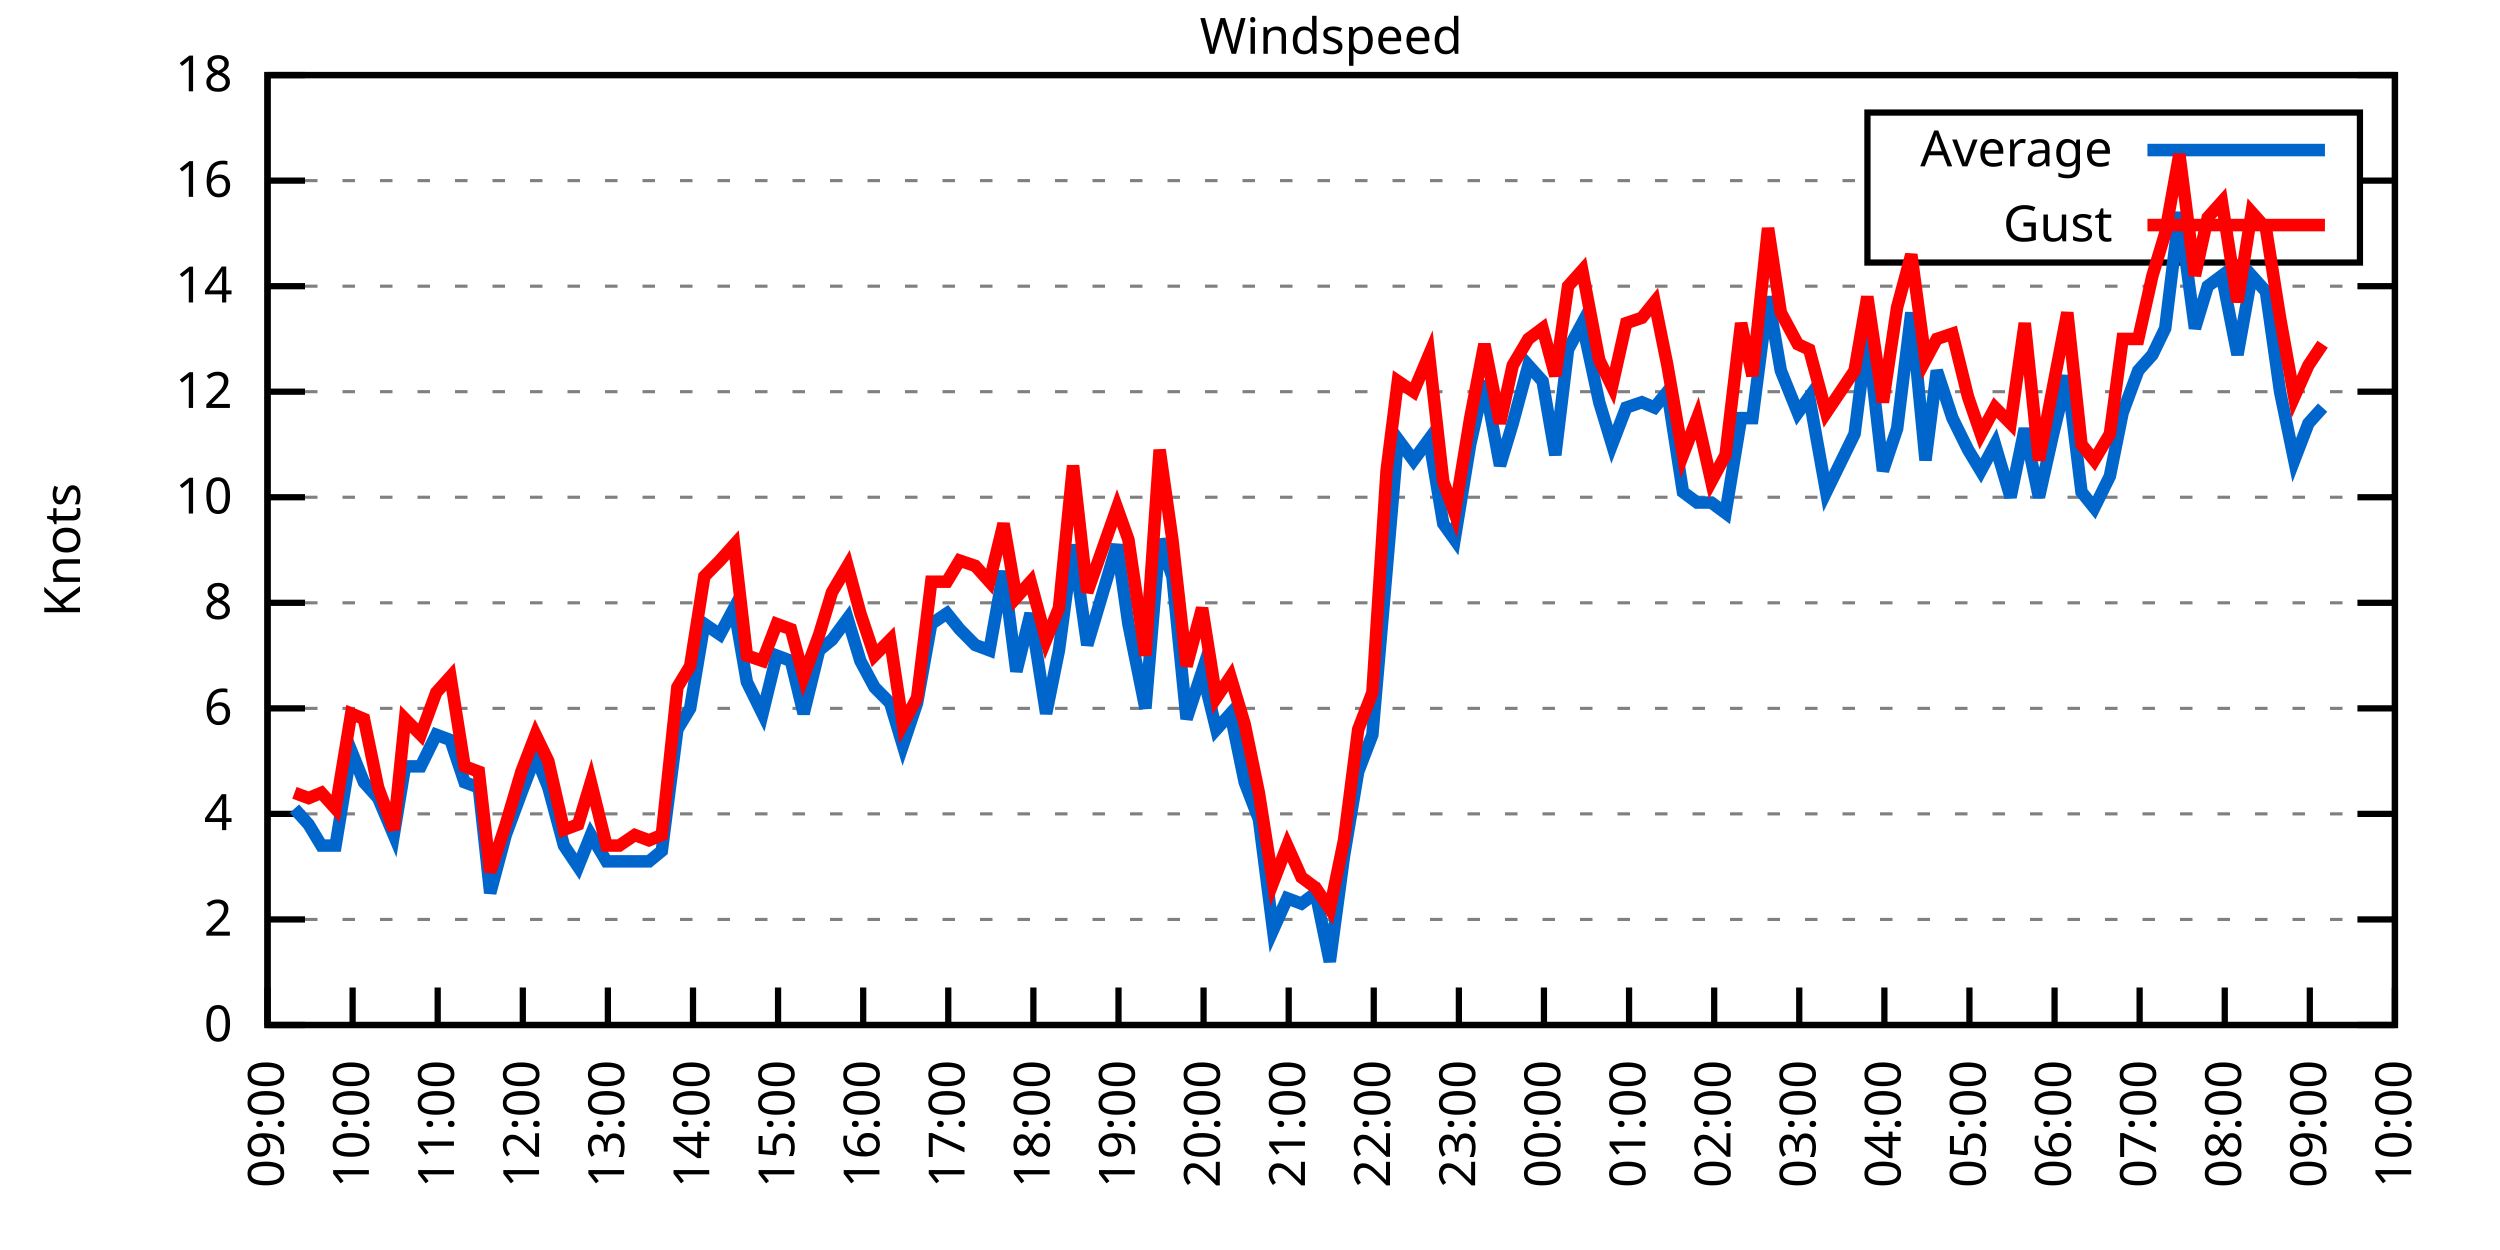
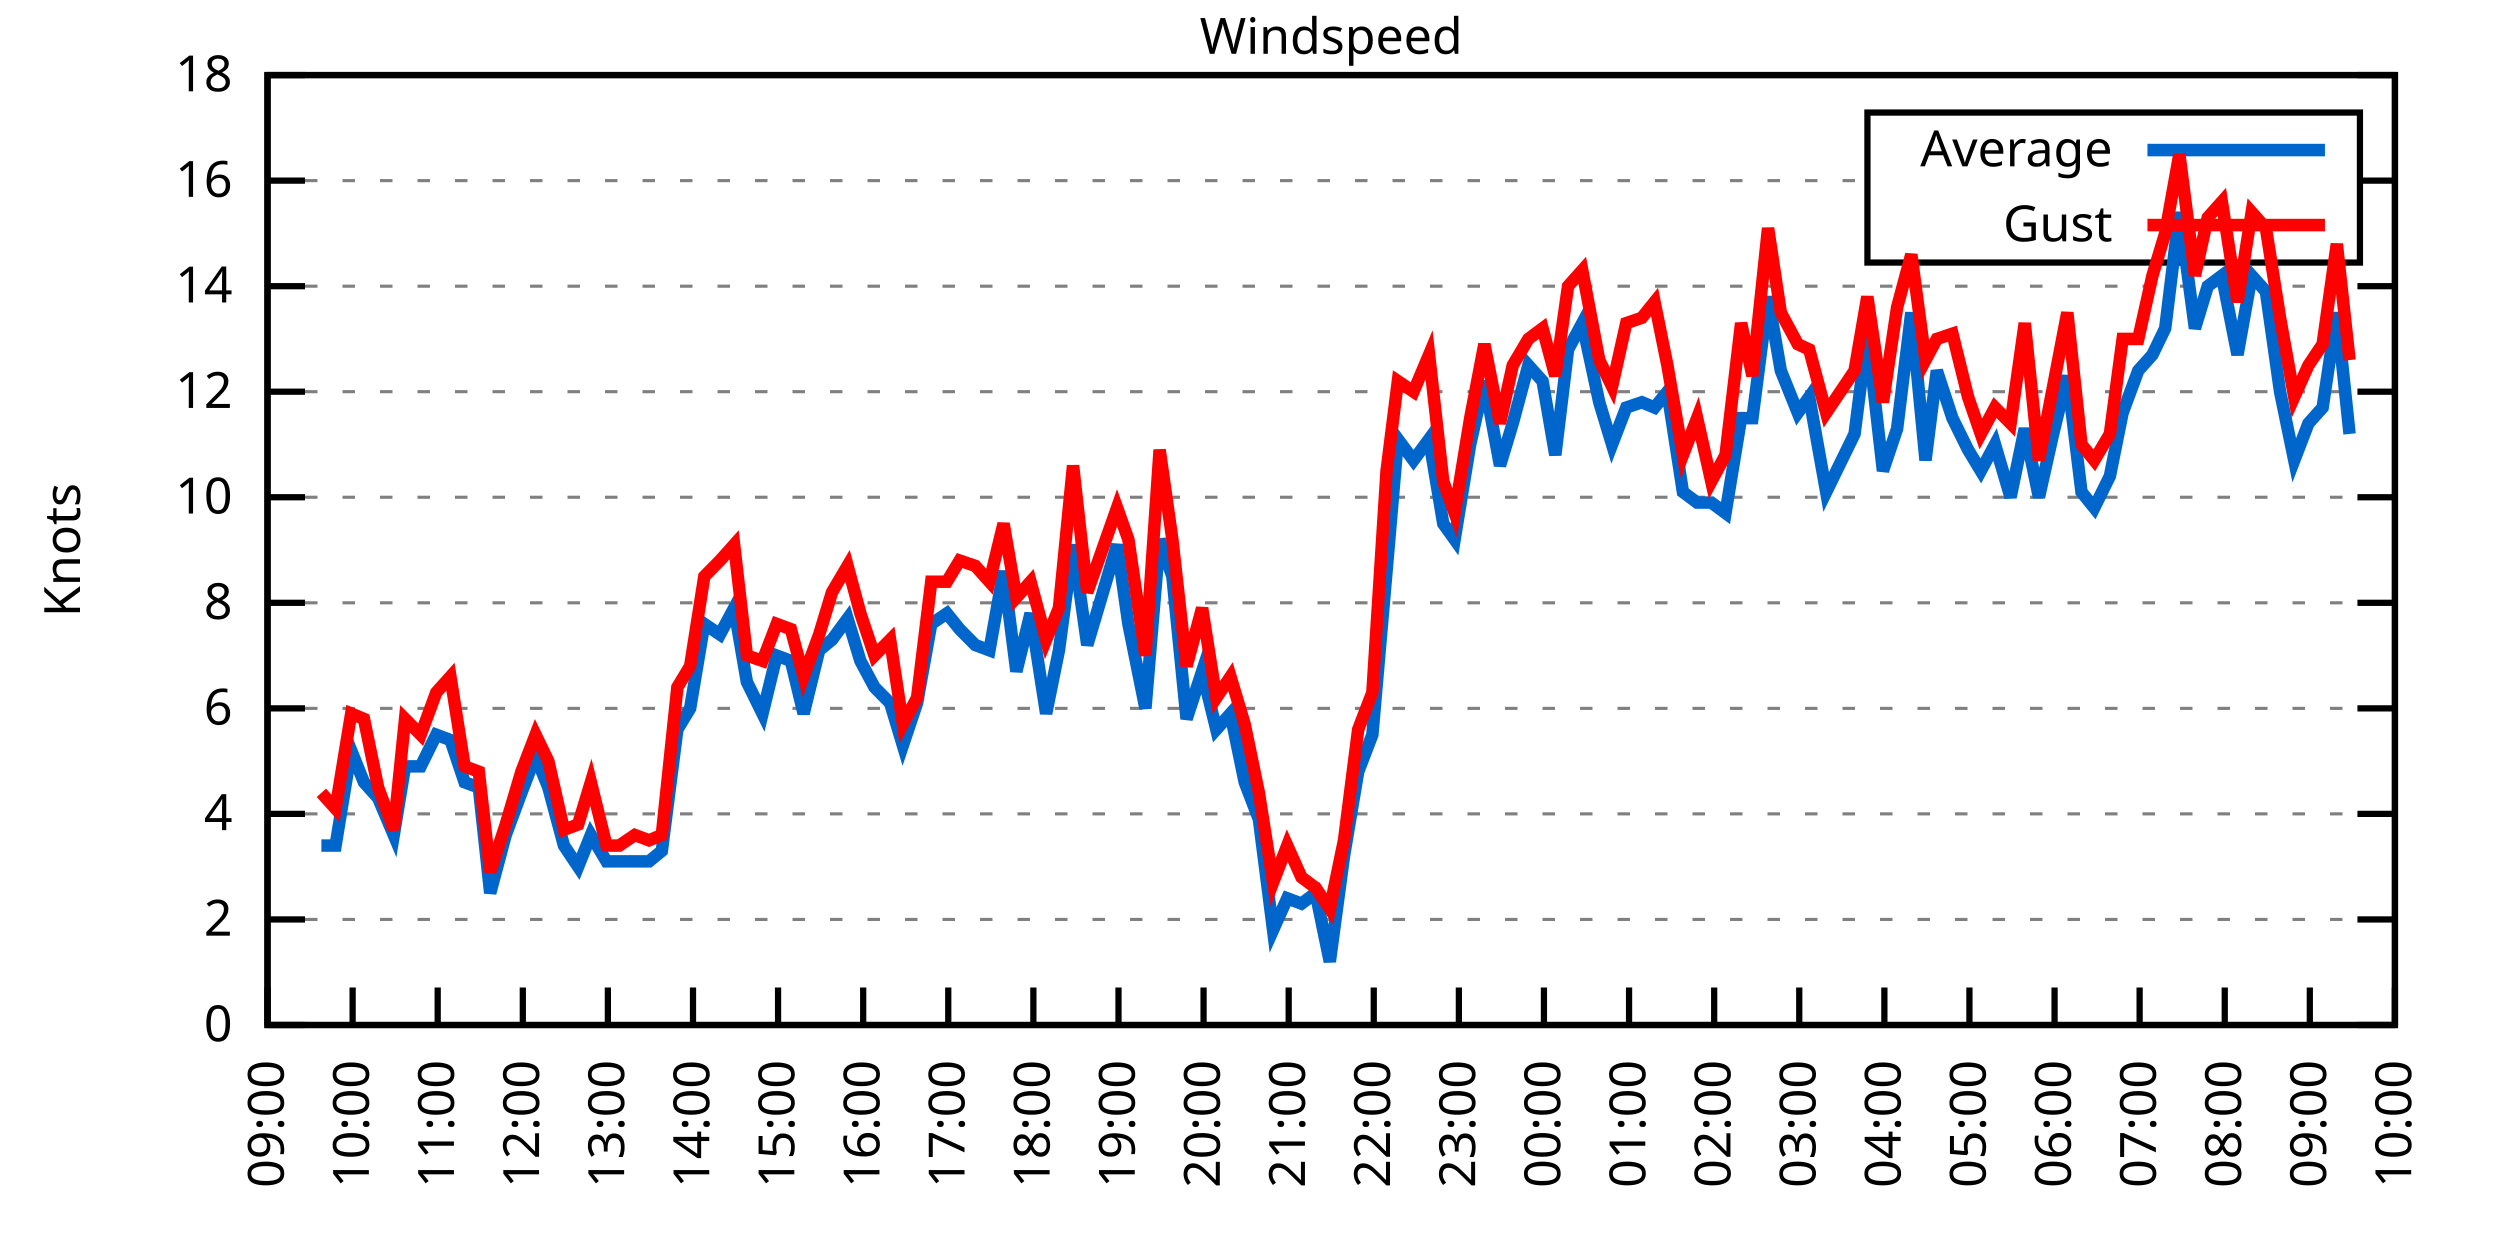
<svg xmlns="http://www.w3.org/2000/svg" xmlns:xlink="http://www.w3.org/1999/xlink" width="400" height="200" viewBox="0 0 400 200">
  <g id="gnuplot_canvas">
    <rect x="0" y="0" width="400" height="200" fill="none" />
    <defs>
      <circle id="gpDot" r="0.5" stroke-width="0.5" stroke="currentColor" />
      <path id="gpPt0" stroke-width="0.333" stroke="currentColor" d="M-1,0 h2 M0,-1 v2" />
      <path id="gpPt1" stroke-width="0.333" stroke="currentColor" d="M-1,-1 L1,1 M1,-1 L-1,1" />
      <path id="gpPt2" stroke-width="0.333" stroke="currentColor" d="M-1,0 L1,0 M0,-1 L0,1 M-1,-1 L1,1 M-1,1 L1,-1" />
      <rect id="gpPt3" stroke-width="0.333" stroke="currentColor" x="-1" y="-1" width="2" height="2" />
      <rect id="gpPt4" stroke-width="0.333" stroke="currentColor" fill="currentColor" x="-1" y="-1" width="2" height="2" />
      <circle id="gpPt5" stroke-width="0.333" stroke="currentColor" cx="0" cy="0" r="1" />
      <use xlink:href="#gpPt5" id="gpPt6" fill="currentColor" stroke="none" />
      <path id="gpPt7" stroke-width="0.333" stroke="currentColor" d="M0,-1.33 L-1.33,0.67 L1.33,0.67 z" />
      <use xlink:href="#gpPt7" id="gpPt8" fill="currentColor" stroke="none" />
      <use xlink:href="#gpPt7" id="gpPt9" stroke="currentColor" transform="rotate(180)" />
      <use xlink:href="#gpPt9" id="gpPt10" fill="currentColor" stroke="none" />
      <use xlink:href="#gpPt3" id="gpPt11" stroke="currentColor" transform="rotate(45)" />
      <use xlink:href="#gpPt11" id="gpPt12" fill="currentColor" stroke="none" />
      <path id="gpPt13" stroke-width="0.333" stroke="currentColor" d="M0,1.330 L1.265,0.411 L0.782,-1.067 L-0.782,-1.076 L-1.265,0.411 z" />
      <use xlink:href="#gpPt13" id="gpPt14" fill="currentColor" stroke="none" />
      <filter id="textbox" filterUnits="objectBoundingBox" x="0" y="0" height="1" width="1">
        <feFlood flood-color="white" flood-opacity="1" result="bgnd" />
        <feComposite in="SourceGraphic" in2="bgnd" operator="atop" />
      </filter>
      <filter id="greybox" filterUnits="objectBoundingBox" x="0" y="0" height="1" width="1">
        <feFlood flood-color="lightgrey" flood-opacity="1" result="grey" />
        <feComposite in="SourceGraphic" in2="grey" operator="atop" />
      </filter>
    </defs>
    <g fill="none" color="white" stroke="currentColor" stroke-width="1.00" stroke-linecap="butt" stroke-linejoin="miter">
</g>
    <g fill="none" color="black" stroke="currentColor" stroke-width="1.00" stroke-linecap="butt" stroke-linejoin="miter">
      <g stroke="none" shape-rendering="crispEdges">
        <polygon fill="rgb(255, 255, 255)" points="42.80,164.00 383.18,164.00 383.18,12.02 42.80,12.02 " />
      </g>
    </g>
    <g fill="none" color="black" stroke="currentColor" stroke-width="1.00" stroke-linecap="butt" stroke-linejoin="miter">
</g>
    <g fill="none" color="black" stroke="black" stroke-width="0.50" stroke-linecap="butt" stroke-linejoin="miter">
</g>
    <g fill="none" color="gray" stroke="currentColor" stroke-width="0.50" stroke-linecap="butt" stroke-linejoin="miter">
      <path stroke="gray" stroke-dasharray="2,4" class="gridline" d="M42.80,164.00 L383.19,164.00  " />
    </g>
    <g fill="none" color="gray" stroke="gray" stroke-width="1.00" stroke-linecap="butt" stroke-linejoin="miter">
</g>
    <g fill="none" color="black" stroke="currentColor" stroke-width="1.00" stroke-linecap="butt" stroke-linejoin="miter">
      <path stroke="black" d="M42.80,164.00 L48.80,164.00 M383.19,164.00 L377.19,164.00  " />
      <g transform="translate(37.20,166.60)" stroke="none" fill="black" font-family="Sans" font-size="8.00" text-anchor="end">
        <text>
          <tspan font-family="Sans"> 0</tspan>
        </text>
      </g>
    </g>
    <g fill="none" color="black" stroke="currentColor" stroke-width="1.00" stroke-linecap="butt" stroke-linejoin="miter">
</g>
    <g fill="none" color="black" stroke="black" stroke-width="0.50" stroke-linecap="butt" stroke-linejoin="miter">
</g>
    <g fill="none" color="gray" stroke="currentColor" stroke-width="0.50" stroke-linecap="butt" stroke-linejoin="miter">
      <path stroke="gray" stroke-dasharray="2,4" class="gridline" d="M42.80,147.11 L383.19,147.11  " />
    </g>
    <g fill="none" color="gray" stroke="gray" stroke-width="1.00" stroke-linecap="butt" stroke-linejoin="miter">
</g>
    <g fill="none" color="black" stroke="currentColor" stroke-width="1.00" stroke-linecap="butt" stroke-linejoin="miter">
      <path stroke="black" d="M42.80,147.11 L48.80,147.11 M383.19,147.11 L377.19,147.11  " />
      <g transform="translate(37.20,149.71)" stroke="none" fill="black" font-family="Sans" font-size="8.00" text-anchor="end">
        <text>
          <tspan font-family="Sans"> 2</tspan>
        </text>
      </g>
    </g>
    <g fill="none" color="black" stroke="currentColor" stroke-width="1.00" stroke-linecap="butt" stroke-linejoin="miter">
</g>
    <g fill="none" color="black" stroke="black" stroke-width="0.50" stroke-linecap="butt" stroke-linejoin="miter">
</g>
    <g fill="none" color="gray" stroke="currentColor" stroke-width="0.50" stroke-linecap="butt" stroke-linejoin="miter">
      <path stroke="gray" stroke-dasharray="2,4" class="gridline" d="M42.80,130.22 L383.19,130.22  " />
    </g>
    <g fill="none" color="gray" stroke="gray" stroke-width="1.00" stroke-linecap="butt" stroke-linejoin="miter">
</g>
    <g fill="none" color="black" stroke="currentColor" stroke-width="1.00" stroke-linecap="butt" stroke-linejoin="miter">
      <path stroke="black" d="M42.80,130.22 L48.80,130.22 M383.19,130.22 L377.19,130.22  " />
      <g transform="translate(37.20,132.82)" stroke="none" fill="black" font-family="Sans" font-size="8.00" text-anchor="end">
        <text>
          <tspan font-family="Sans"> 4</tspan>
        </text>
      </g>
    </g>
    <g fill="none" color="black" stroke="currentColor" stroke-width="1.00" stroke-linecap="butt" stroke-linejoin="miter">
</g>
    <g fill="none" color="black" stroke="black" stroke-width="0.50" stroke-linecap="butt" stroke-linejoin="miter">
</g>
    <g fill="none" color="gray" stroke="currentColor" stroke-width="0.50" stroke-linecap="butt" stroke-linejoin="miter">
      <path stroke="gray" stroke-dasharray="2,4" class="gridline" d="M42.80,113.34 L383.19,113.34  " />
    </g>
    <g fill="none" color="gray" stroke="gray" stroke-width="1.00" stroke-linecap="butt" stroke-linejoin="miter">
</g>
    <g fill="none" color="black" stroke="currentColor" stroke-width="1.00" stroke-linecap="butt" stroke-linejoin="miter">
      <path stroke="black" d="M42.80,113.34 L48.80,113.34 M383.19,113.34 L377.19,113.34  " />
      <g transform="translate(37.20,115.94)" stroke="none" fill="black" font-family="Sans" font-size="8.00" text-anchor="end">
        <text>
          <tspan font-family="Sans"> 6</tspan>
        </text>
      </g>
    </g>
    <g fill="none" color="black" stroke="currentColor" stroke-width="1.00" stroke-linecap="butt" stroke-linejoin="miter">
</g>
    <g fill="none" color="black" stroke="black" stroke-width="0.50" stroke-linecap="butt" stroke-linejoin="miter">
</g>
    <g fill="none" color="gray" stroke="currentColor" stroke-width="0.50" stroke-linecap="butt" stroke-linejoin="miter">
      <path stroke="gray" stroke-dasharray="2,4" class="gridline" d="M42.80,96.45 L383.19,96.45  " />
    </g>
    <g fill="none" color="gray" stroke="gray" stroke-width="1.00" stroke-linecap="butt" stroke-linejoin="miter">
</g>
    <g fill="none" color="black" stroke="currentColor" stroke-width="1.00" stroke-linecap="butt" stroke-linejoin="miter">
      <path stroke="black" d="M42.80,96.45 L48.80,96.45 M383.19,96.45 L377.19,96.45  " />
      <g transform="translate(37.20,99.05)" stroke="none" fill="black" font-family="Sans" font-size="8.00" text-anchor="end">
        <text>
          <tspan font-family="Sans"> 8</tspan>
        </text>
      </g>
    </g>
    <g fill="none" color="black" stroke="currentColor" stroke-width="1.00" stroke-linecap="butt" stroke-linejoin="miter">
</g>
    <g fill="none" color="black" stroke="black" stroke-width="0.50" stroke-linecap="butt" stroke-linejoin="miter">
</g>
    <g fill="none" color="gray" stroke="currentColor" stroke-width="0.50" stroke-linecap="butt" stroke-linejoin="miter">
      <path stroke="gray" stroke-dasharray="2,4" class="gridline" d="M42.80,79.56 L383.19,79.56  " />
    </g>
    <g fill="none" color="gray" stroke="gray" stroke-width="1.00" stroke-linecap="butt" stroke-linejoin="miter">
</g>
    <g fill="none" color="black" stroke="currentColor" stroke-width="1.00" stroke-linecap="butt" stroke-linejoin="miter">
      <path stroke="black" d="M42.80,79.56 L48.80,79.56 M383.19,79.56 L377.19,79.56  " />
      <g transform="translate(37.20,82.16)" stroke="none" fill="black" font-family="Sans" font-size="8.00" text-anchor="end">
        <text>
          <tspan font-family="Sans"> 10</tspan>
        </text>
      </g>
    </g>
    <g fill="none" color="black" stroke="currentColor" stroke-width="1.00" stroke-linecap="butt" stroke-linejoin="miter">
</g>
    <g fill="none" color="black" stroke="black" stroke-width="0.50" stroke-linecap="butt" stroke-linejoin="miter">
</g>
    <g fill="none" color="gray" stroke="currentColor" stroke-width="0.50" stroke-linecap="butt" stroke-linejoin="miter">
      <path stroke="gray" stroke-dasharray="2,4" class="gridline" d="M42.80,62.67 L383.19,62.67  " />
    </g>
    <g fill="none" color="gray" stroke="gray" stroke-width="1.00" stroke-linecap="butt" stroke-linejoin="miter">
</g>
    <g fill="none" color="black" stroke="currentColor" stroke-width="1.00" stroke-linecap="butt" stroke-linejoin="miter">
      <path stroke="black" d="M42.80,62.67 L48.80,62.67 M383.19,62.67 L377.19,62.67  " />
      <g transform="translate(37.20,65.27)" stroke="none" fill="black" font-family="Sans" font-size="8.00" text-anchor="end">
        <text>
          <tspan font-family="Sans"> 12</tspan>
        </text>
      </g>
    </g>
    <g fill="none" color="black" stroke="currentColor" stroke-width="1.00" stroke-linecap="butt" stroke-linejoin="miter">
</g>
    <g fill="none" color="black" stroke="black" stroke-width="0.50" stroke-linecap="butt" stroke-linejoin="miter">
</g>
    <g fill="none" color="gray" stroke="currentColor" stroke-width="0.50" stroke-linecap="butt" stroke-linejoin="miter">
      <path stroke="gray" stroke-dasharray="2,4" class="gridline" d="M42.80,45.79 L383.19,45.79  " />
    </g>
    <g fill="none" color="gray" stroke="gray" stroke-width="1.00" stroke-linecap="butt" stroke-linejoin="miter">
</g>
    <g fill="none" color="black" stroke="currentColor" stroke-width="1.00" stroke-linecap="butt" stroke-linejoin="miter">
      <path stroke="black" d="M42.80,45.79 L48.80,45.79 M383.19,45.79 L377.19,45.79  " />
      <g transform="translate(37.20,48.39)" stroke="none" fill="black" font-family="Sans" font-size="8.00" text-anchor="end">
        <text>
          <tspan font-family="Sans"> 14</tspan>
        </text>
      </g>
    </g>
    <g fill="none" color="black" stroke="currentColor" stroke-width="1.00" stroke-linecap="butt" stroke-linejoin="miter">
</g>
    <g fill="none" color="black" stroke="black" stroke-width="0.50" stroke-linecap="butt" stroke-linejoin="miter">
</g>
    <g fill="none" color="gray" stroke="currentColor" stroke-width="0.50" stroke-linecap="butt" stroke-linejoin="miter">
      <path stroke="gray" stroke-dasharray="2,4" class="gridline" d="M42.80,28.90 L298.79,28.90 M377.59,28.90 L383.19,28.90  " />
    </g>
    <g fill="none" color="gray" stroke="gray" stroke-width="1.00" stroke-linecap="butt" stroke-linejoin="miter">
</g>
    <g fill="none" color="black" stroke="currentColor" stroke-width="1.00" stroke-linecap="butt" stroke-linejoin="miter">
      <path stroke="black" d="M42.80,28.90 L48.80,28.90 M383.19,28.90 L377.19,28.90  " />
      <g transform="translate(37.20,31.50)" stroke="none" fill="black" font-family="Sans" font-size="8.00" text-anchor="end">
        <text>
          <tspan font-family="Sans"> 16</tspan>
        </text>
      </g>
    </g>
    <g fill="none" color="black" stroke="currentColor" stroke-width="1.00" stroke-linecap="butt" stroke-linejoin="miter">
</g>
    <g fill="none" color="black" stroke="black" stroke-width="0.50" stroke-linecap="butt" stroke-linejoin="miter">
</g>
    <g fill="none" color="gray" stroke="currentColor" stroke-width="0.50" stroke-linecap="butt" stroke-linejoin="miter">
      <path stroke="gray" stroke-dasharray="2,4" class="gridline" d="M42.80,12.01 L383.19,12.01  " />
    </g>
    <g fill="none" color="gray" stroke="gray" stroke-width="1.00" stroke-linecap="butt" stroke-linejoin="miter">
</g>
    <g fill="none" color="black" stroke="currentColor" stroke-width="1.00" stroke-linecap="butt" stroke-linejoin="miter">
      <path stroke="black" d="M42.80,12.01 L48.80,12.01 M383.19,12.01 L377.19,12.01  " />
      <g transform="translate(37.20,14.61)" stroke="none" fill="black" font-family="Sans" font-size="8.00" text-anchor="end">
        <text>
          <tspan font-family="Sans"> 18</tspan>
        </text>
      </g>
    </g>
    <g fill="none" color="black" stroke="currentColor" stroke-width="1.00" stroke-linecap="butt" stroke-linejoin="miter">
      <path stroke="black" d="M42.80,164.00 L42.80,158.00  " />
      <g transform="translate(45.40,169.60) rotate(270.00)" stroke="none" fill="black" font-family="Sans" font-size="8.00" text-anchor="end">
        <text>
          <tspan font-family="Sans">09:00</tspan>
        </text>
      </g>
    </g>
    <g fill="none" color="black" stroke="currentColor" stroke-width="1.00" stroke-linecap="butt" stroke-linejoin="miter">
      <path stroke="black" d="M56.42,164.00 L56.42,158.00  " />
      <g transform="translate(59.02,169.60) rotate(270.00)" stroke="none" fill="black" font-family="Sans" font-size="8.00" text-anchor="end">
        <text>
          <tspan font-family="Sans">10:00</tspan>
        </text>
      </g>
    </g>
    <g fill="none" color="black" stroke="currentColor" stroke-width="1.00" stroke-linecap="butt" stroke-linejoin="miter">
      <path stroke="black" d="M70.03,164.00 L70.03,158.00  " />
      <g transform="translate(72.63,169.60) rotate(270.00)" stroke="none" fill="black" font-family="Sans" font-size="8.00" text-anchor="end">
        <text>
          <tspan font-family="Sans">11:00</tspan>
        </text>
      </g>
    </g>
    <g fill="none" color="black" stroke="currentColor" stroke-width="1.00" stroke-linecap="butt" stroke-linejoin="miter">
      <path stroke="black" d="M83.65,164.00 L83.65,158.00  " />
      <g transform="translate(86.25,169.60) rotate(270.00)" stroke="none" fill="black" font-family="Sans" font-size="8.00" text-anchor="end">
        <text>
          <tspan font-family="Sans">12:00</tspan>
        </text>
      </g>
    </g>
    <g fill="none" color="black" stroke="currentColor" stroke-width="1.00" stroke-linecap="butt" stroke-linejoin="miter">
      <path stroke="black" d="M97.26,164.00 L97.26,158.00  " />
      <g transform="translate(99.86,169.60) rotate(270.00)" stroke="none" fill="black" font-family="Sans" font-size="8.00" text-anchor="end">
        <text>
          <tspan font-family="Sans">13:00</tspan>
        </text>
      </g>
    </g>
    <g fill="none" color="black" stroke="currentColor" stroke-width="1.00" stroke-linecap="butt" stroke-linejoin="miter">
      <path stroke="black" d="M110.88,164.00 L110.88,158.00  " />
      <g transform="translate(113.48,169.60) rotate(270.00)" stroke="none" fill="black" font-family="Sans" font-size="8.00" text-anchor="end">
        <text>
          <tspan font-family="Sans">14:00</tspan>
        </text>
      </g>
    </g>
    <g fill="none" color="black" stroke="currentColor" stroke-width="1.00" stroke-linecap="butt" stroke-linejoin="miter">
      <path stroke="black" d="M124.49,164.00 L124.49,158.00  " />
      <g transform="translate(127.09,169.60) rotate(270.00)" stroke="none" fill="black" font-family="Sans" font-size="8.00" text-anchor="end">
        <text>
          <tspan font-family="Sans">15:00</tspan>
        </text>
      </g>
    </g>
    <g fill="none" color="black" stroke="currentColor" stroke-width="1.00" stroke-linecap="butt" stroke-linejoin="miter">
      <path stroke="black" d="M138.11,164.00 L138.11,158.00  " />
      <g transform="translate(140.71,169.60) rotate(270.00)" stroke="none" fill="black" font-family="Sans" font-size="8.00" text-anchor="end">
        <text>
          <tspan font-family="Sans">16:00</tspan>
        </text>
      </g>
    </g>
    <g fill="none" color="black" stroke="currentColor" stroke-width="1.00" stroke-linecap="butt" stroke-linejoin="miter">
      <path stroke="black" d="M151.72,164.00 L151.72,158.00  " />
      <g transform="translate(154.32,169.60) rotate(270.00)" stroke="none" fill="black" font-family="Sans" font-size="8.00" text-anchor="end">
        <text>
          <tspan font-family="Sans">17:00</tspan>
        </text>
      </g>
    </g>
    <g fill="none" color="black" stroke="currentColor" stroke-width="1.00" stroke-linecap="butt" stroke-linejoin="miter">
      <path stroke="black" d="M165.34,164.00 L165.34,158.00  " />
      <g transform="translate(167.94,169.60) rotate(270.00)" stroke="none" fill="black" font-family="Sans" font-size="8.00" text-anchor="end">
        <text>
          <tspan font-family="Sans">18:00</tspan>
        </text>
      </g>
    </g>
    <g fill="none" color="black" stroke="currentColor" stroke-width="1.00" stroke-linecap="butt" stroke-linejoin="miter">
      <path stroke="black" d="M178.96,164.00 L178.96,158.00  " />
      <g transform="translate(181.56,169.60) rotate(270.00)" stroke="none" fill="black" font-family="Sans" font-size="8.00" text-anchor="end">
        <text>
          <tspan font-family="Sans">19:00</tspan>
        </text>
      </g>
    </g>
    <g fill="none" color="black" stroke="currentColor" stroke-width="1.00" stroke-linecap="butt" stroke-linejoin="miter">
      <path stroke="black" d="M192.57,164.00 L192.57,158.00  " />
      <g transform="translate(195.17,169.60) rotate(270.00)" stroke="none" fill="black" font-family="Sans" font-size="8.00" text-anchor="end">
        <text>
          <tspan font-family="Sans">20:00</tspan>
        </text>
      </g>
    </g>
    <g fill="none" color="black" stroke="currentColor" stroke-width="1.00" stroke-linecap="butt" stroke-linejoin="miter">
      <path stroke="black" d="M206.19,164.00 L206.19,158.00  " />
      <g transform="translate(208.79,169.60) rotate(270.00)" stroke="none" fill="black" font-family="Sans" font-size="8.00" text-anchor="end">
        <text>
          <tspan font-family="Sans">21:00</tspan>
        </text>
      </g>
    </g>
    <g fill="none" color="black" stroke="currentColor" stroke-width="1.00" stroke-linecap="butt" stroke-linejoin="miter">
      <path stroke="black" d="M219.80,164.00 L219.80,158.00  " />
      <g transform="translate(222.40,169.60) rotate(270.00)" stroke="none" fill="black" font-family="Sans" font-size="8.00" text-anchor="end">
        <text>
          <tspan font-family="Sans">22:00</tspan>
        </text>
      </g>
    </g>
    <g fill="none" color="black" stroke="currentColor" stroke-width="1.00" stroke-linecap="butt" stroke-linejoin="miter">
      <path stroke="black" d="M233.42,164.00 L233.42,158.00  " />
      <g transform="translate(236.02,169.60) rotate(270.00)" stroke="none" fill="black" font-family="Sans" font-size="8.00" text-anchor="end">
        <text>
          <tspan font-family="Sans">23:00</tspan>
        </text>
      </g>
    </g>
    <g fill="none" color="black" stroke="currentColor" stroke-width="1.00" stroke-linecap="butt" stroke-linejoin="miter">
      <path stroke="black" d="M247.03,164.00 L247.03,158.00  " />
      <g transform="translate(249.63,169.60) rotate(270.00)" stroke="none" fill="black" font-family="Sans" font-size="8.00" text-anchor="end">
        <text>
          <tspan font-family="Sans">00:00</tspan>
        </text>
      </g>
    </g>
    <g fill="none" color="black" stroke="currentColor" stroke-width="1.00" stroke-linecap="butt" stroke-linejoin="miter">
      <path stroke="black" d="M260.65,164.00 L260.65,158.00  " />
      <g transform="translate(263.25,169.60) rotate(270.00)" stroke="none" fill="black" font-family="Sans" font-size="8.00" text-anchor="end">
        <text>
          <tspan font-family="Sans">01:00</tspan>
        </text>
      </g>
    </g>
    <g fill="none" color="black" stroke="currentColor" stroke-width="1.00" stroke-linecap="butt" stroke-linejoin="miter">
      <path stroke="black" d="M274.27,164.00 L274.27,158.00  " />
      <g transform="translate(276.87,169.60) rotate(270.00)" stroke="none" fill="black" font-family="Sans" font-size="8.00" text-anchor="end">
        <text>
          <tspan font-family="Sans">02:00</tspan>
        </text>
      </g>
    </g>
    <g fill="none" color="black" stroke="currentColor" stroke-width="1.00" stroke-linecap="butt" stroke-linejoin="miter">
      <path stroke="black" d="M287.88,164.00 L287.88,158.00  " />
      <g transform="translate(290.48,169.60) rotate(270.00)" stroke="none" fill="black" font-family="Sans" font-size="8.00" text-anchor="end">
        <text>
          <tspan font-family="Sans">03:00</tspan>
        </text>
      </g>
    </g>
    <g fill="none" color="black" stroke="currentColor" stroke-width="1.00" stroke-linecap="butt" stroke-linejoin="miter">
      <path stroke="black" d="M301.50,164.00 L301.50,158.00  " />
      <g transform="translate(304.10,169.60) rotate(270.00)" stroke="none" fill="black" font-family="Sans" font-size="8.00" text-anchor="end">
        <text>
          <tspan font-family="Sans">04:00</tspan>
        </text>
      </g>
    </g>
    <g fill="none" color="black" stroke="currentColor" stroke-width="1.00" stroke-linecap="butt" stroke-linejoin="miter">
      <path stroke="black" d="M315.11,164.00 L315.11,158.00  " />
      <g transform="translate(317.71,169.60) rotate(270.00)" stroke="none" fill="black" font-family="Sans" font-size="8.00" text-anchor="end">
        <text>
          <tspan font-family="Sans">05:00</tspan>
        </text>
      </g>
    </g>
    <g fill="none" color="black" stroke="currentColor" stroke-width="1.00" stroke-linecap="butt" stroke-linejoin="miter">
      <path stroke="black" d="M328.73,164.00 L328.73,158.00  " />
      <g transform="translate(331.33,169.60) rotate(270.00)" stroke="none" fill="black" font-family="Sans" font-size="8.00" text-anchor="end">
        <text>
          <tspan font-family="Sans">06:00</tspan>
        </text>
      </g>
    </g>
    <g fill="none" color="black" stroke="currentColor" stroke-width="1.00" stroke-linecap="butt" stroke-linejoin="miter">
      <path stroke="black" d="M342.34,164.00 L342.34,158.00  " />
      <g transform="translate(344.94,169.60) rotate(270.00)" stroke="none" fill="black" font-family="Sans" font-size="8.00" text-anchor="end">
        <text>
          <tspan font-family="Sans">07:00</tspan>
        </text>
      </g>
    </g>
    <g fill="none" color="black" stroke="currentColor" stroke-width="1.00" stroke-linecap="butt" stroke-linejoin="miter">
      <path stroke="black" d="M355.96,164.00 L355.96,158.00  " />
      <g transform="translate(358.56,169.60) rotate(270.00)" stroke="none" fill="black" font-family="Sans" font-size="8.00" text-anchor="end">
        <text>
          <tspan font-family="Sans">08:00</tspan>
        </text>
      </g>
    </g>
    <g fill="none" color="black" stroke="currentColor" stroke-width="1.00" stroke-linecap="butt" stroke-linejoin="miter">
      <path stroke="black" d="M369.57,164.00 L369.57,158.00  " />
      <g transform="translate(372.17,169.60) rotate(270.00)" stroke="none" fill="black" font-family="Sans" font-size="8.00" text-anchor="end">
        <text>
          <tspan font-family="Sans">09:00</tspan>
        </text>
      </g>
    </g>
    <g fill="none" color="black" stroke="currentColor" stroke-width="1.00" stroke-linecap="butt" stroke-linejoin="miter">
      <path stroke="black" d="M383.19,164.00 L383.19,158.00  " />
      <g transform="translate(385.79,169.60) rotate(270.00)" stroke="none" fill="black" font-family="Sans" font-size="8.00" text-anchor="end">
        <text>
          <tspan font-family="Sans">10:00</tspan>
        </text>
      </g>
    </g>
    <g fill="none" color="black" stroke="currentColor" stroke-width="1.00" stroke-linecap="butt" stroke-linejoin="miter">
</g>
    <g fill="none" color="black" stroke="currentColor" stroke-width="1.00" stroke-linecap="butt" stroke-linejoin="miter">
      <path stroke="black" d="M42.80,12.01 L42.80,164.00 L383.19,164.00 L383.19,12.01 L42.80,12.01 Z  " />
    </g>
    <g fill="none" color="black" stroke="currentColor" stroke-width="1.00" stroke-linecap="butt" stroke-linejoin="miter">
</g>
    <g fill="none" color="black" stroke="currentColor" stroke-width="1.00" stroke-linecap="butt" stroke-linejoin="miter">
      <path stroke="black" d="M298.79,42.01 L298.79,18.01 L377.59,18.01 L377.59,42.01 L298.79,42.01 Z  " />
    </g>
    <g id="Windspeed_plot_1">
      <g fill="none" color="white" stroke="black" stroke-width="2.00" stroke-linecap="butt" stroke-linejoin="miter">
</g>
      <g fill="none" color="black" stroke="currentColor" stroke-width="2.00" stroke-linecap="butt" stroke-linejoin="miter">
        <g transform="translate(337.99,26.61)" stroke="none" fill="black" font-family="Sans" font-size="8.00" text-anchor="end">
          <text>
            <tspan font-family="Sans">Average</tspan>
          </text>
        </g>
      </g>
      <g fill="none" color="black" stroke="currentColor" stroke-width="2.00" stroke-linecap="butt" stroke-linejoin="miter">
-         <path stroke="rgb(  0, 102, 204)" d="M343.59,24.01 L371.99,24.01 M47.11,129.38 L49.38,131.91 L51.42,135.29 L53.69,135.29 L56.19,120.09 L58.23,125.16   L60.50,127.69 L63.00,133.60 L64.81,122.62 L67.31,122.62 L69.80,117.56 L72.07,118.40 L74.34,125.16 L76.61,126.00   L78.43,142.89 L80.92,133.60 L83.42,126.85 L85.69,120.94 L87.73,126.00 L90.23,135.29 L92.50,138.67 L94.54,133.60   L97.04,137.82 L99.08,137.82 L101.57,137.82 L103.84,137.82 L105.89,136.14 L108.38,116.71 L110.42,113.34 L112.69,99.83   L115.19,101.52 L117.46,97.29 L119.50,109.11 L122.00,114.18 L124.27,104.89 L126.54,105.74 L128.58,114.18 L131.07,104.05   L133.12,102.36 L135.61,98.98 L137.66,105.74 L139.92,109.96 L142.42,112.49 L144.46,119.25 L146.73,112.49 L149.00,99.83   L151.50,98.14 L153.54,100.67 L156.04,103.20 L158.31,104.05 L160.57,91.38 L162.62,107.43 L164.89,98.14 L167.38,114.18   L169.43,104.05 L171.69,87.16 L173.96,103.20 L178.73,87.16 L180.54,99.83 L183.27,113.34 L185.54,86.32 L187.58,92.23   L189.85,115.03 L192.34,107.43 L194.61,116.71 L196.88,114.18 L199.15,125.16 L201.42,131.07 L203.69,148.80 L205.96,143.73   L208.23,144.58 L210.50,142.89 L212.77,153.87 L215.04,136.98 L217.31,123.47 L219.58,117.56 L221.85,91.38 L223.66,70.27   L226.16,73.65 L228.65,70.27 L230.92,83.78 L232.74,86.32 L235.23,71.12 L237.50,60.98 L240.00,74.49 L242.04,67.74   L244.54,58.45 L246.81,60.98 L248.85,72.81 L250.89,55.92 L253.16,51.70 L255.88,64.36 L257.93,71.12 L260.20,65.21   L262.69,64.36 L264.73,65.21 L266.78,62.67 L269.27,78.72 L271.54,80.41 L273.81,80.41 L276.08,82.09 L278.58,66.90   L280.39,66.90 L282.89,47.47 L284.93,59.30 L287.65,66.05 L289.47,63.52 L292.19,78.72 L296.73,69.43 L298.77,53.39   L301.27,75.34 L303.54,68.58 L305.81,50.01 L308.08,73.65 L309.89,59.30 L312.39,66.90 L314.89,71.96 L316.93,75.34   L319.20,71.12 L321.69,79.56 L323.96,68.58 L326.23,79.56 L328.50,69.43 L330.77,60.14 L333.04,78.72 L335.08,81.25   L337.58,76.18 L339.62,66.05 L342.12,59.30 L344.39,56.76 L346.43,52.54 L348.70,33.96 L351.19,52.54 L353.24,45.79   L355.50,44.10 L358.00,56.76 L360.27,44.10 L362.54,46.63 L364.81,62.67 L367.08,73.65 L369.35,67.74 L371.62,65.21    " />
+         <path stroke="rgb(  0, 102, 204)" d="M343.59,24.01 L371.99,24.01 M51.42,135.29 L53.69,135.29 L56.19,120.09 L58.23,125.16 L60.50,127.69 L63.00,133.60   L64.81,122.62 L67.31,122.62 L69.80,117.56 L72.07,118.40 L74.34,125.16 L76.61,126.00 L78.43,142.89 L80.92,133.60   L83.42,126.85 L85.69,120.94 L87.73,126.00 L90.23,135.29 L92.50,138.67 L94.54,133.60 L97.04,137.82 L99.08,137.82   L101.57,137.82 L103.84,137.82 L105.89,136.14 L108.38,116.71 L110.42,113.34 L112.69,99.83 L115.19,101.52 L117.46,97.29   L119.50,109.11 L122.00,114.18 L124.27,104.89 L126.54,105.74 L128.58,114.18 L131.07,104.05 L133.12,102.36 L135.61,98.98   L137.66,105.74 L139.92,109.96 L142.42,112.49 L144.46,119.25 L146.73,112.49 L149.00,99.83 L151.50,98.14 L153.54,100.67   L156.04,103.20 L158.31,104.05 L160.57,91.38 L162.62,107.43 L164.89,98.14 L167.38,114.18 L169.43,104.05 L171.69,87.16   L173.96,103.20 L178.73,87.16 L180.54,99.83 L183.27,113.34 L185.54,86.32 L187.58,92.23 L189.85,115.03 L192.34,107.43   L194.61,116.71 L196.88,114.18 L199.15,125.16 L201.42,131.07 L203.69,148.80 L205.96,143.73 L208.23,144.58 L210.50,142.89   L212.77,153.87 L215.04,136.98 L217.31,123.47 L219.58,117.56 L221.85,91.38 L223.66,70.27 L226.16,73.65 L228.65,70.27   L230.92,83.78 L232.74,86.32 L235.23,71.12 L237.50,60.98 L240.00,74.49 L242.04,67.74 L244.54,58.45 L246.81,60.98   L248.85,72.81 L250.89,55.92 L253.16,51.70 L255.88,64.36 L257.93,71.12 L260.20,65.21 L262.69,64.36 L264.73,65.21   L266.78,62.67 L269.27,78.72 L271.54,80.41 L273.81,80.41 L276.08,82.09 L278.58,66.90 L280.39,66.90 L282.89,47.47   L284.93,59.30 L287.65,66.05 L289.47,63.52 L292.19,78.72 L296.73,69.43 L298.77,53.39 L301.27,75.34 L303.54,68.58   L305.81,50.01 L308.08,73.65 L309.89,59.30 L312.39,66.90 L314.89,71.96 L316.93,75.34 L319.20,71.12 L321.69,79.56   L323.96,68.58 L326.23,79.56 L328.50,69.43 L330.77,60.14 L333.04,78.72 L335.08,81.25 L337.58,76.18 L339.62,66.05   L342.12,59.30 L344.39,56.76 L346.43,52.54 L348.70,33.96 L351.19,52.54 L353.24,45.79 L355.50,44.10 L358.00,56.76   L360.27,44.10 L362.54,46.63 L364.81,62.67 L367.08,73.65 L369.35,67.74 L371.62,65.21 L373.89,50.01 L375.93,69.43    " />
      </g>
    </g>
    <g id="Windspeed_plot_2">
      <g fill="none" color="black" stroke="currentColor" stroke-width="2.00" stroke-linecap="butt" stroke-linejoin="miter">
        <g transform="translate(337.99,38.61)" stroke="none" fill="black" font-family="Sans" font-size="8.00" text-anchor="end">
          <text>
            <tspan font-family="Sans">Gust</tspan>
          </text>
        </g>
      </g>
      <g fill="none" color="black" stroke="currentColor" stroke-width="2.00" stroke-linecap="butt" stroke-linejoin="miter">
-         <path stroke="rgb(255,   0,   0)" d="M343.59,36.01 L371.99,36.01 M47.11,126.85 L49.38,127.69 L51.42,126.85 L53.69,129.38 L56.19,114.18 L58.23,115.03   L60.50,126.00 L63.00,132.76 L64.81,115.03 L67.31,117.56 L69.80,110.80 L72.07,108.27 L74.34,122.62 L76.61,123.47   L78.43,139.51 L80.92,131.91 L83.42,123.47 L85.69,117.56 L87.73,121.78 L90.23,132.76 L92.50,131.91 L94.54,125.16   L97.04,135.29 L99.08,135.29 L101.57,133.60 L103.84,134.45 L105.89,133.60 L108.38,109.96 L110.42,106.58 L112.69,92.23   L115.19,89.69 L117.46,87.16 L119.50,104.89 L122.00,105.74 L124.27,99.83 L126.54,100.67 L128.58,108.27 L131.07,101.52   L133.12,94.76 L135.61,90.54 L137.66,98.14 L139.92,104.89 L142.42,102.36 L144.46,115.87 L146.73,111.65 L149.00,93.07   L151.50,93.07 L153.54,89.69 L156.04,90.54 L158.31,93.07 L160.57,83.78 L162.62,95.60 L164.89,93.07 L167.38,102.36   L169.43,97.29 L171.69,74.49 L173.96,94.76 L178.73,81.25 L180.54,86.32 L183.27,104.89 L185.54,71.96 L187.58,86.32   L189.85,106.58 L192.34,97.29 L194.61,111.65 L196.88,108.27 L199.15,115.87 L201.42,126.85 L203.69,141.20 L205.96,135.29   L208.23,140.36 L210.50,142.05 L212.77,145.42 L215.04,134.45 L217.31,116.71 L219.58,110.80 L221.85,75.34 L223.66,60.98   L226.16,62.67 L228.65,56.76 L230.92,77.03 L232.74,82.09 L235.23,66.90 L237.50,55.07 L240.00,67.74 L242.04,58.45   L244.54,54.23 L246.81,52.54 L248.85,60.14 L250.89,45.79 L253.16,43.25 L255.88,57.61 L257.93,61.83 L260.20,51.70   L262.69,50.85 L264.73,48.32 L266.78,58.45 L269.27,72.81 L271.54,66.90 L273.81,77.03 L276.08,72.81 L278.58,51.70   L280.39,60.14 L282.89,36.50 L284.93,50.01 L287.65,55.07 L289.47,55.92 L292.19,66.05 L296.73,59.30 L298.77,47.47   L301.27,64.36 L303.54,49.16 L305.81,40.72 L308.08,57.61 L309.89,54.23 L312.39,53.39 L314.89,63.52 L316.93,69.43   L319.20,65.21 L321.69,67.74 L323.96,51.70 L326.23,73.65 L328.50,61.83 L330.77,50.01 L333.04,71.12 L335.08,73.65   L337.58,69.43 L339.62,54.23 L342.12,54.23 L344.39,44.10 L346.43,37.34 L348.70,24.68 L351.19,44.10 L353.24,34.81   L355.50,32.28 L358.00,48.32 L360.27,33.96 L362.54,36.50 L364.81,50.85 L367.08,63.52 L369.35,58.45 L371.62,55.07    " />
+         <path stroke="rgb(255,   0,   0)" d="M343.59,36.01 L371.99,36.01 M51.42,126.85 L53.69,129.38 L56.19,114.18 L58.23,115.03 L60.50,126.00 L63.00,132.76   L64.81,115.03 L67.31,117.56 L69.80,110.80 L72.07,108.27 L74.34,122.62 L76.61,123.47 L78.43,139.51 L80.92,131.91   L83.42,123.47 L85.69,117.56 L87.73,121.78 L90.23,132.76 L92.50,131.91 L94.54,125.16 L97.04,135.29 L99.08,135.29   L101.57,133.60 L103.84,134.45 L105.89,133.60 L108.38,109.96 L110.42,106.58 L112.69,92.23 L115.19,89.69 L117.46,87.16   L119.50,104.89 L122.00,105.74 L124.27,99.83 L126.54,100.67 L128.58,108.27 L131.07,101.52 L133.12,94.76 L135.61,90.54   L137.66,98.14 L139.92,104.89 L142.42,102.36 L144.46,115.87 L146.73,111.65 L149.00,93.07 L151.50,93.07 L153.54,89.69   L156.04,90.54 L158.31,93.07 L160.57,83.78 L162.62,95.60 L164.89,93.07 L167.38,102.36 L169.43,97.29 L171.69,74.49   L173.96,94.76 L178.73,81.25 L180.54,86.32 L183.27,104.89 L185.54,71.96 L187.58,86.32 L189.85,106.58 L192.34,97.29   L194.61,111.65 L196.88,108.27 L199.15,115.87 L201.42,126.85 L203.69,141.20 L205.96,135.29 L208.23,140.36 L210.50,142.05   L212.77,145.42 L215.04,134.45 L217.31,116.71 L219.58,110.80 L221.85,75.34 L223.66,60.98 L226.16,62.67 L228.65,56.76   L230.92,77.03 L232.74,82.09 L235.23,66.90 L237.50,55.07 L240.00,67.74 L242.04,58.45 L244.54,54.23 L246.81,52.54   L248.85,60.14 L250.89,45.79 L253.16,43.25 L255.88,57.61 L257.93,61.83 L260.20,51.70 L262.69,50.85 L264.73,48.32   L266.78,58.45 L269.27,72.81 L271.54,66.90 L273.81,77.03 L276.08,72.81 L278.58,51.70 L280.39,60.14 L282.89,36.50   L284.93,50.01 L287.65,55.07 L289.47,55.92 L292.19,66.05 L296.73,59.30 L298.77,47.47 L301.27,64.36 L303.54,49.16   L305.81,40.72 L308.08,57.61 L309.89,54.23 L312.39,53.39 L314.89,63.52 L316.93,69.43 L319.20,65.21 L321.69,67.74   L323.96,51.70 L326.23,73.65 L328.50,61.83 L330.77,50.01 L333.04,71.12 L335.08,73.65 L337.58,69.43 L339.62,54.23   L342.12,54.23 L344.39,44.10 L346.43,37.34 L348.70,24.68 L351.19,44.10 L353.24,34.81 L355.50,32.28 L358.00,48.32   L360.27,33.96 L362.54,36.50 L364.81,50.85 L367.08,63.52 L369.35,58.45 L371.62,55.07 L373.89,39.03 L375.93,57.61    " />
      </g>
    </g>
    <g fill="none" color="black" stroke="currentColor" stroke-width="2.00" stroke-linecap="butt" stroke-linejoin="miter">
</g>
    <g fill="none" color="black" stroke="black" stroke-width="1.00" stroke-linecap="butt" stroke-linejoin="miter">
</g>
    <g fill="none" color="black" stroke="currentColor" stroke-width="1.00" stroke-linecap="butt" stroke-linejoin="miter">
      <path stroke="black" d="M42.80,12.01 L42.80,164.00 L383.19,164.00 L383.19,12.01 L42.80,12.01 Z  " />
      <g transform="translate(12.80,88.01) rotate(270.00)" stroke="none" fill="black" font-family="Sans" font-size="8.00" text-anchor="middle">
        <text>
          <tspan font-family="Sans">Knots</tspan>
        </text>
      </g>
    </g>
    <g fill="none" color="black" stroke="currentColor" stroke-width="1.00" stroke-linecap="butt" stroke-linejoin="miter">
</g>
    <g fill="none" color="black" stroke="currentColor" stroke-width="1.00" stroke-linecap="butt" stroke-linejoin="miter">
      <g transform="translate(212.99,8.61)" stroke="none" fill="black" font-family="Sans" font-size="8.00" text-anchor="middle">
        <text>
          <tspan font-family="Sans">Windspeed</tspan>
        </text>
      </g>
    </g>
    <g fill="none" color="black" stroke="currentColor" stroke-width="1.00" stroke-linecap="butt" stroke-linejoin="miter">
</g>
  </g>
</svg>
